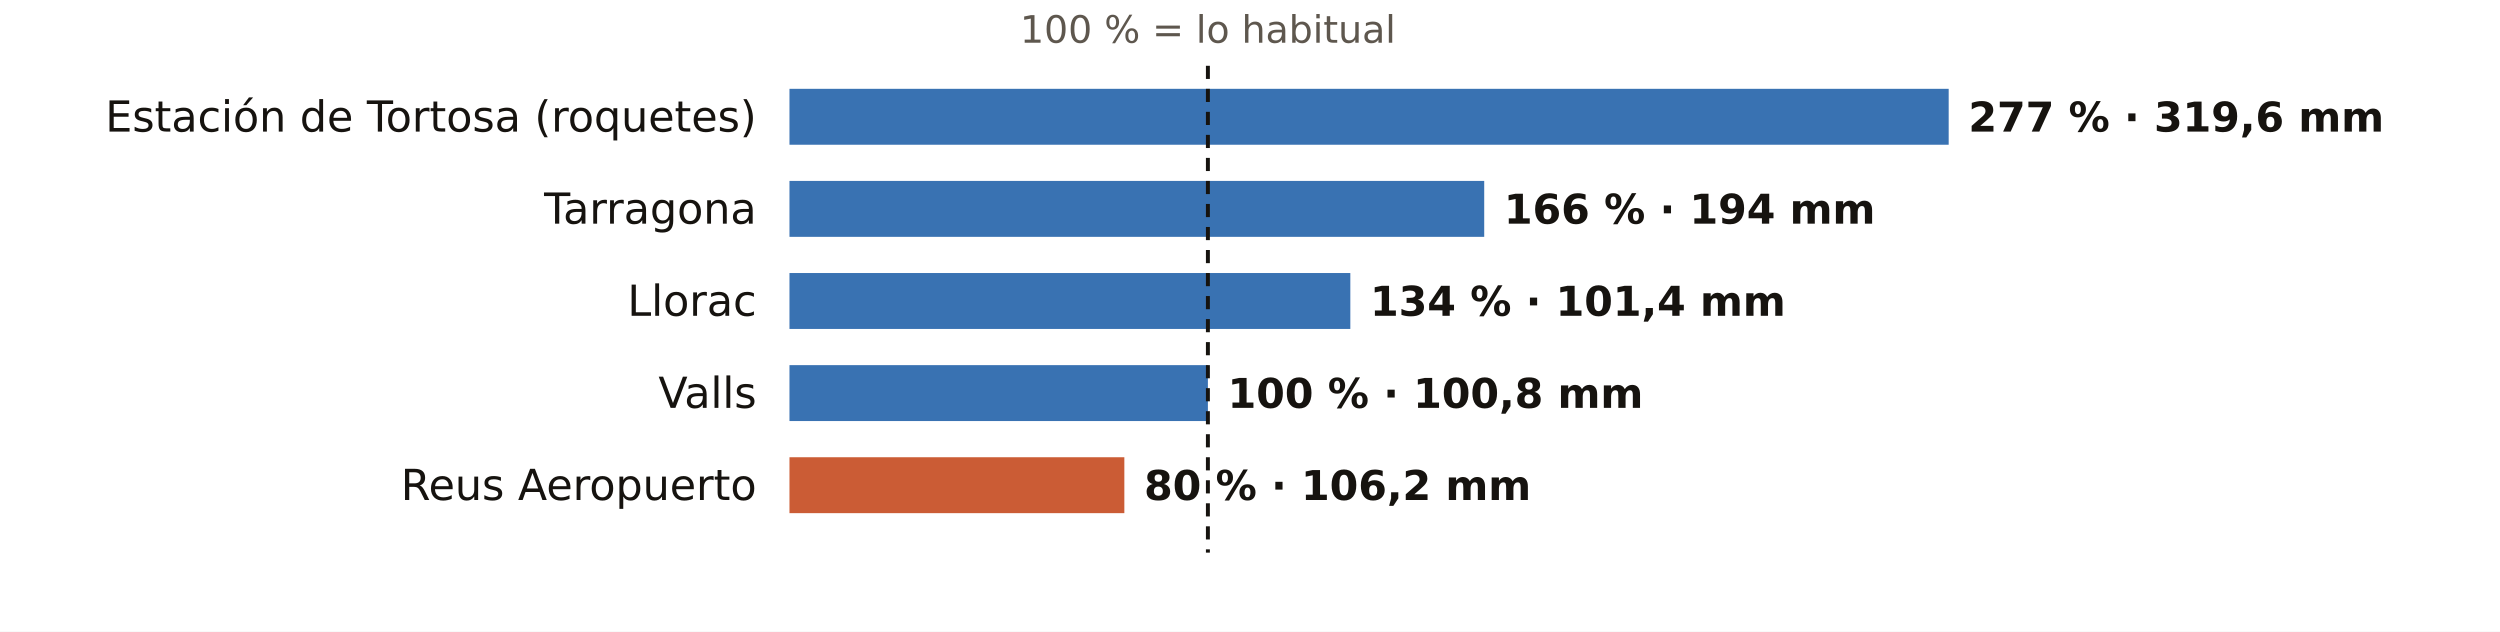
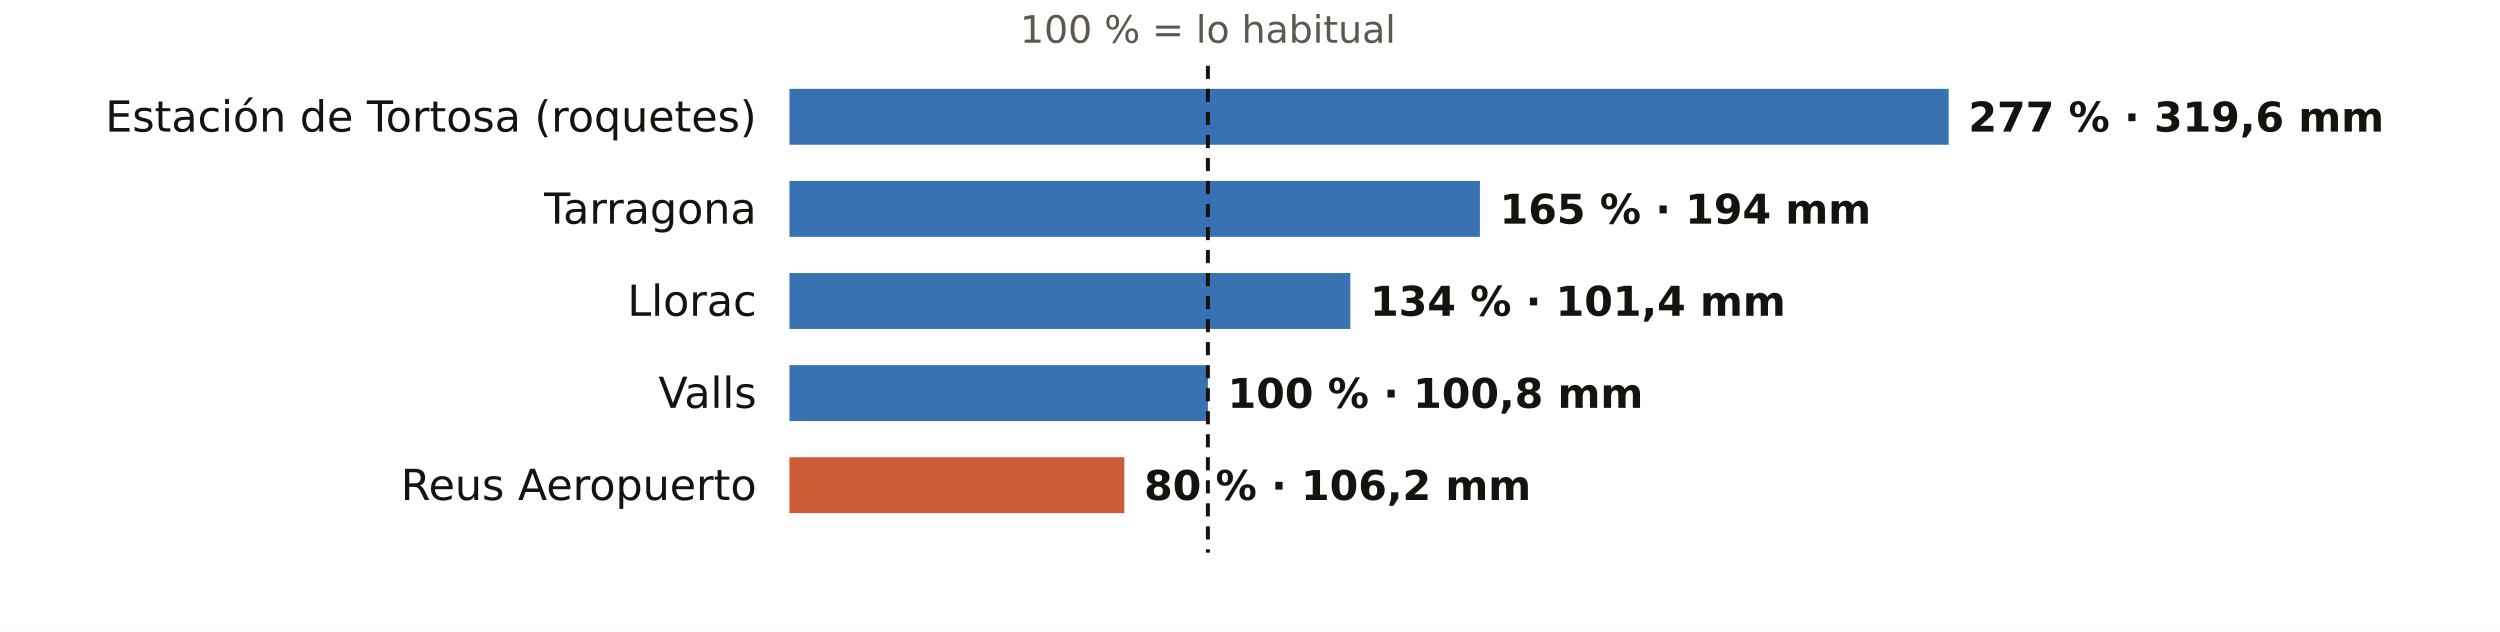
<svg xmlns="http://www.w3.org/2000/svg" viewBox="0 0 760 192" width="760" height="192" role="img" aria-label="El otoño en los pluviómetros de AEMET de Tarragona: % de lo habitual">
  <rect width="760" height="192" fill="#FFFFFF" />
  <text x="367.2" y="13.0" font-size="11.5" fill="#5E574E" text-anchor="middle" font-weight="400" font-family="Public Sans, DejaVu Sans, Arial, sans-serif">100 % = lo habitual</text>
  <text x="230.0" y="40.0" font-size="13" fill="#16130F" text-anchor="end" font-weight="500" font-family="Public Sans, DejaVu Sans, Arial, sans-serif">Estación de Tortosa (roquetes)</text>
  <rect x="240" y="27" width="352.4" height="17" fill="#1F5FA8" opacity="0.88" />
  <text x="598.4" y="40.0" font-size="12.5" fill="#16130F" text-anchor="start" font-weight="600" font-family="Public Sans, DejaVu Sans, Arial, sans-serif">277 % · 319,6 mm</text>
  <text x="230.0" y="68.0" font-size="13" fill="#16130F" text-anchor="end" font-weight="500" font-family="Public Sans, DejaVu Sans, Arial, sans-serif">Tarragona</text>
-   <rect x="240" y="55" width="211.2" height="17" fill="#1F5FA8" opacity="0.88" />
-   <text x="457.2" y="68.0" font-size="12.5" fill="#16130F" text-anchor="start" font-weight="600" font-family="Public Sans, DejaVu Sans, Arial, sans-serif">166 % · 194 mm</text>
+   <rect x="240" y="55" width="209.9" height="17" fill="#1F5FA8" opacity="0.88" />
+   <text x="455.9" y="68.0" font-size="12.5" fill="#16130F" text-anchor="start" font-weight="600" font-family="Public Sans, DejaVu Sans, Arial, sans-serif">165 % · 194 mm</text>
  <text x="230.0" y="96.0" font-size="13" fill="#16130F" text-anchor="end" font-weight="500" font-family="Public Sans, DejaVu Sans, Arial, sans-serif">Llorac</text>
  <rect x="240" y="83" width="170.5" height="17" fill="#1F5FA8" opacity="0.88" />
  <text x="416.5" y="96.0" font-size="12.5" fill="#16130F" text-anchor="start" font-weight="600" font-family="Public Sans, DejaVu Sans, Arial, sans-serif">134 % · 101,4 mm</text>
  <text x="230.0" y="124.0" font-size="13" fill="#16130F" text-anchor="end" font-weight="500" font-family="Public Sans, DejaVu Sans, Arial, sans-serif">Valls</text>
  <rect x="240" y="111" width="127.2" height="17" fill="#1F5FA8" opacity="0.88" />
  <text x="373.2" y="124.0" font-size="12.5" fill="#16130F" text-anchor="start" font-weight="600" font-family="Public Sans, DejaVu Sans, Arial, sans-serif">100 % · 100,8 mm</text>
  <text x="230.0" y="152.0" font-size="13" fill="#16130F" text-anchor="end" font-weight="500" font-family="Public Sans, DejaVu Sans, Arial, sans-serif">Reus Aeropuerto</text>
  <rect x="240" y="139" width="101.8" height="17" fill="#C4461A" opacity="0.88" />
  <text x="347.8" y="152.0" font-size="12.5" fill="#16130F" text-anchor="start" font-weight="600" font-family="Public Sans, DejaVu Sans, Arial, sans-serif">80 % · 106,2 mm</text>
  <line x1="367.2" x2="367.2" y1="20" y2="168" stroke="#16130F" stroke-width="1.2" stroke-dasharray="4 3" />
</svg>
